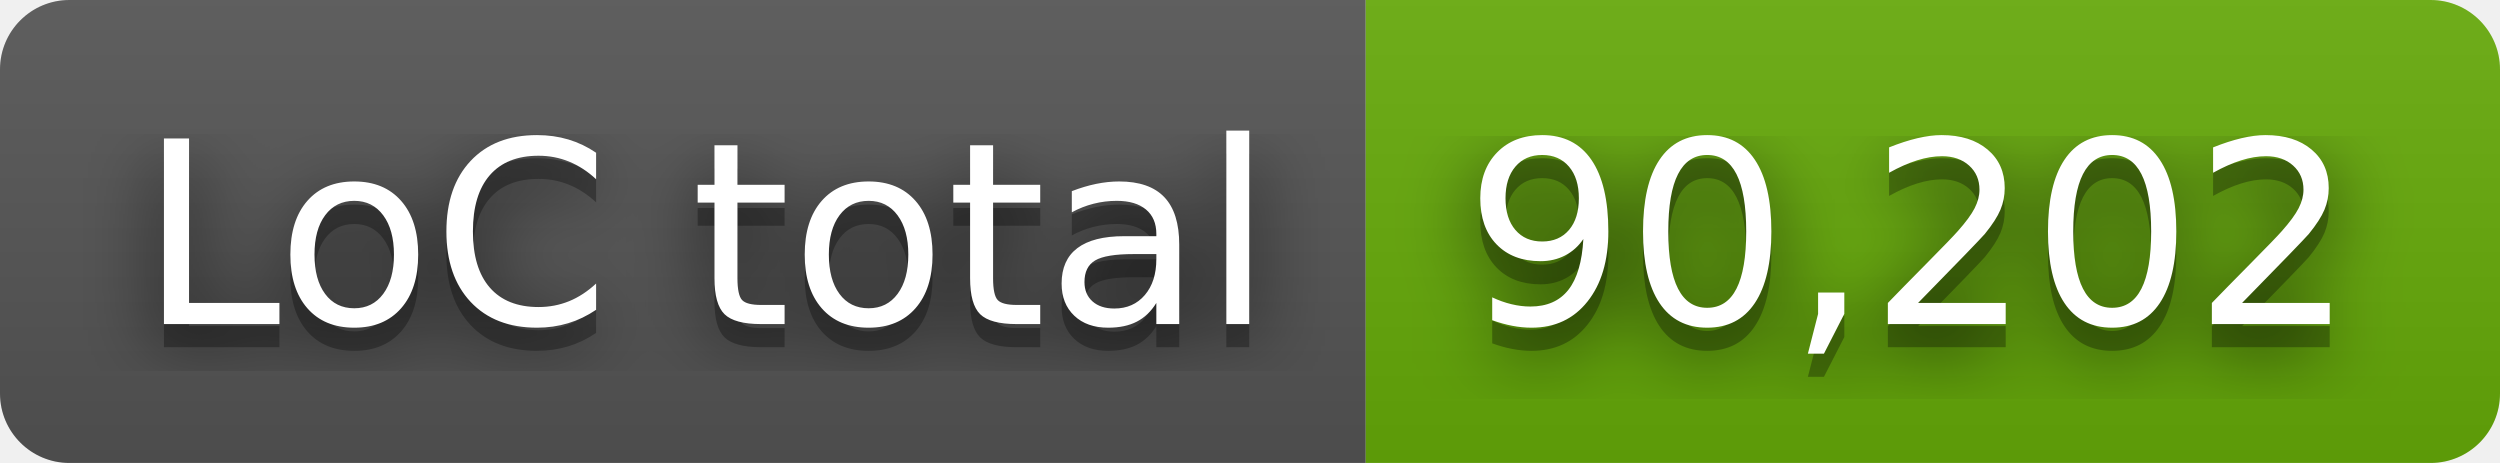
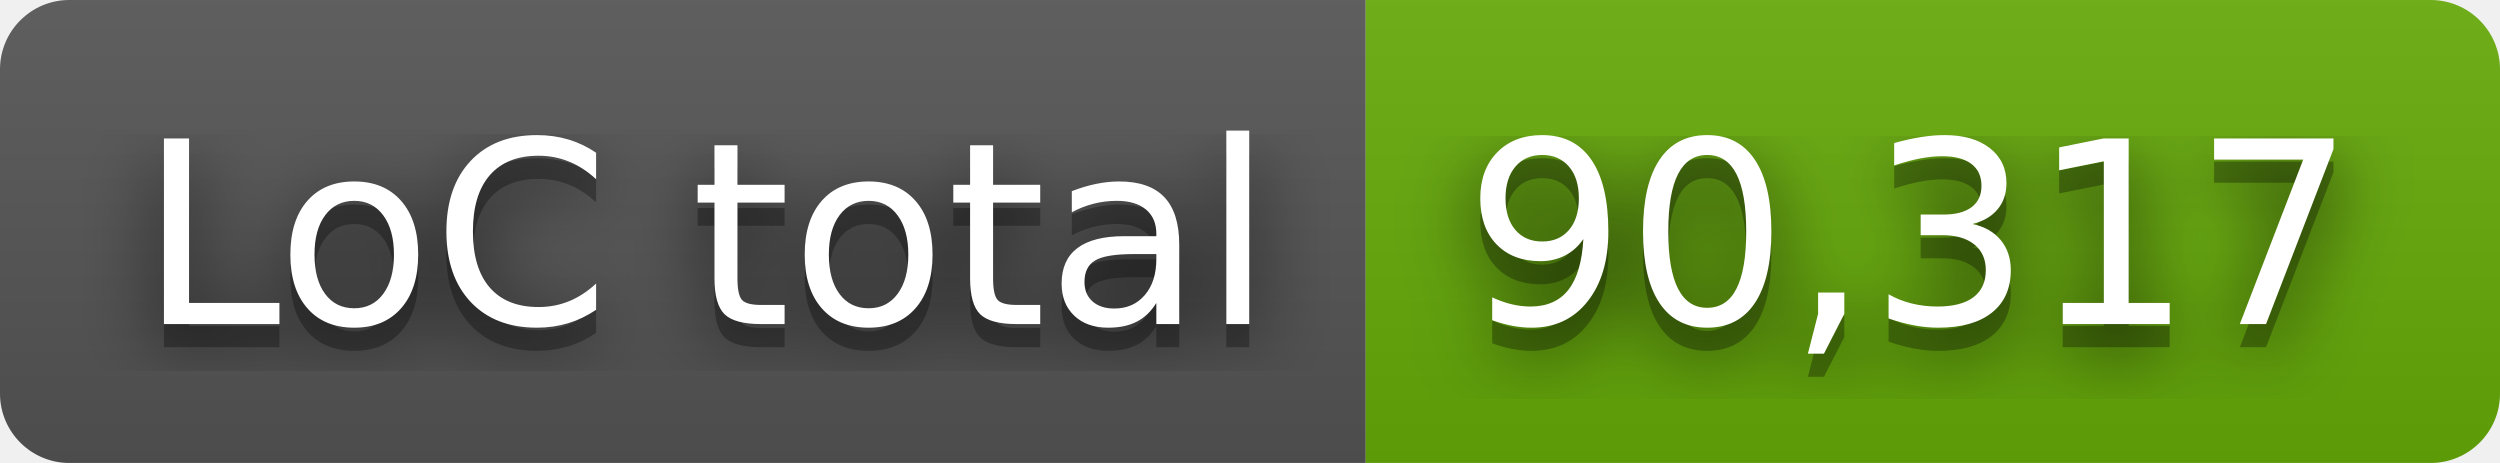
- <svg xmlns="http://www.w3.org/2000/svg" width="108" height="20" role="img" aria-label="LoC total: 90,202">
+ <svg xmlns="http://www.w3.org/2000/svg" width="108" height="20" role="img" aria-label="LoC total: 90,317">
  <filter id="blur">
    <feGaussianBlur stdDeviation="16" />
  </filter>
  <linearGradient id="s" x2="0" y2="100%">
    <stop offset="0" stop-color="#bbb" stop-opacity=".1" />
    <stop offset="1" stop-opacity=".1" />
  </linearGradient>
  <clipPath id="r">
    <rect width="108" height="20" rx="3" />
  </clipPath>
  <g clip-path="url(#r)">
    <rect width="59" height="20" fill="#555" />
    <rect x="59" width="49" height="20" fill="#67ac09" />
    <rect width="108" height="20" fill="url(#s)" />
  </g>
  <g fill="#fff" text-anchor="middle" font-family="Verdana,Geneva,DejaVu Sans,sans-serif" text-rendering="geometricPrecision" font-size="110">
    <g transform="scale(.1)">
      <g aria-hidden="true" fill="#010101">
        <text x="305" y="150" fill-opacity=".8" filter="url(#blur)" textLength="490">LoC total</text>
        <text x="305" y="150" fill-opacity=".3" textLength="490">LoC total</text>
      </g>
      <text x="305" y="140" textLength="490">LoC total</text>
    </g>
    <g transform="scale(.1)">
      <g aria-hidden="true" fill="#010101">
-         <text x="825" y="150" fill-opacity=".8" filter="url(#blur)" textLength="390">90,202</text>
-         <text x="825" y="150" fill-opacity=".3" textLength="390">90,202</text>
+         <text x="825" y="150" fill-opacity=".8" filter="url(#blur)" textLength="390">90,317</text>
+         <text x="825" y="150" fill-opacity=".3" textLength="390">90,317</text>
      </g>
-       <text x="825" y="140" textLength="390">90,202</text>
+       <text x="825" y="140" textLength="390">90,317</text>
    </g>
  </g>
</svg>
